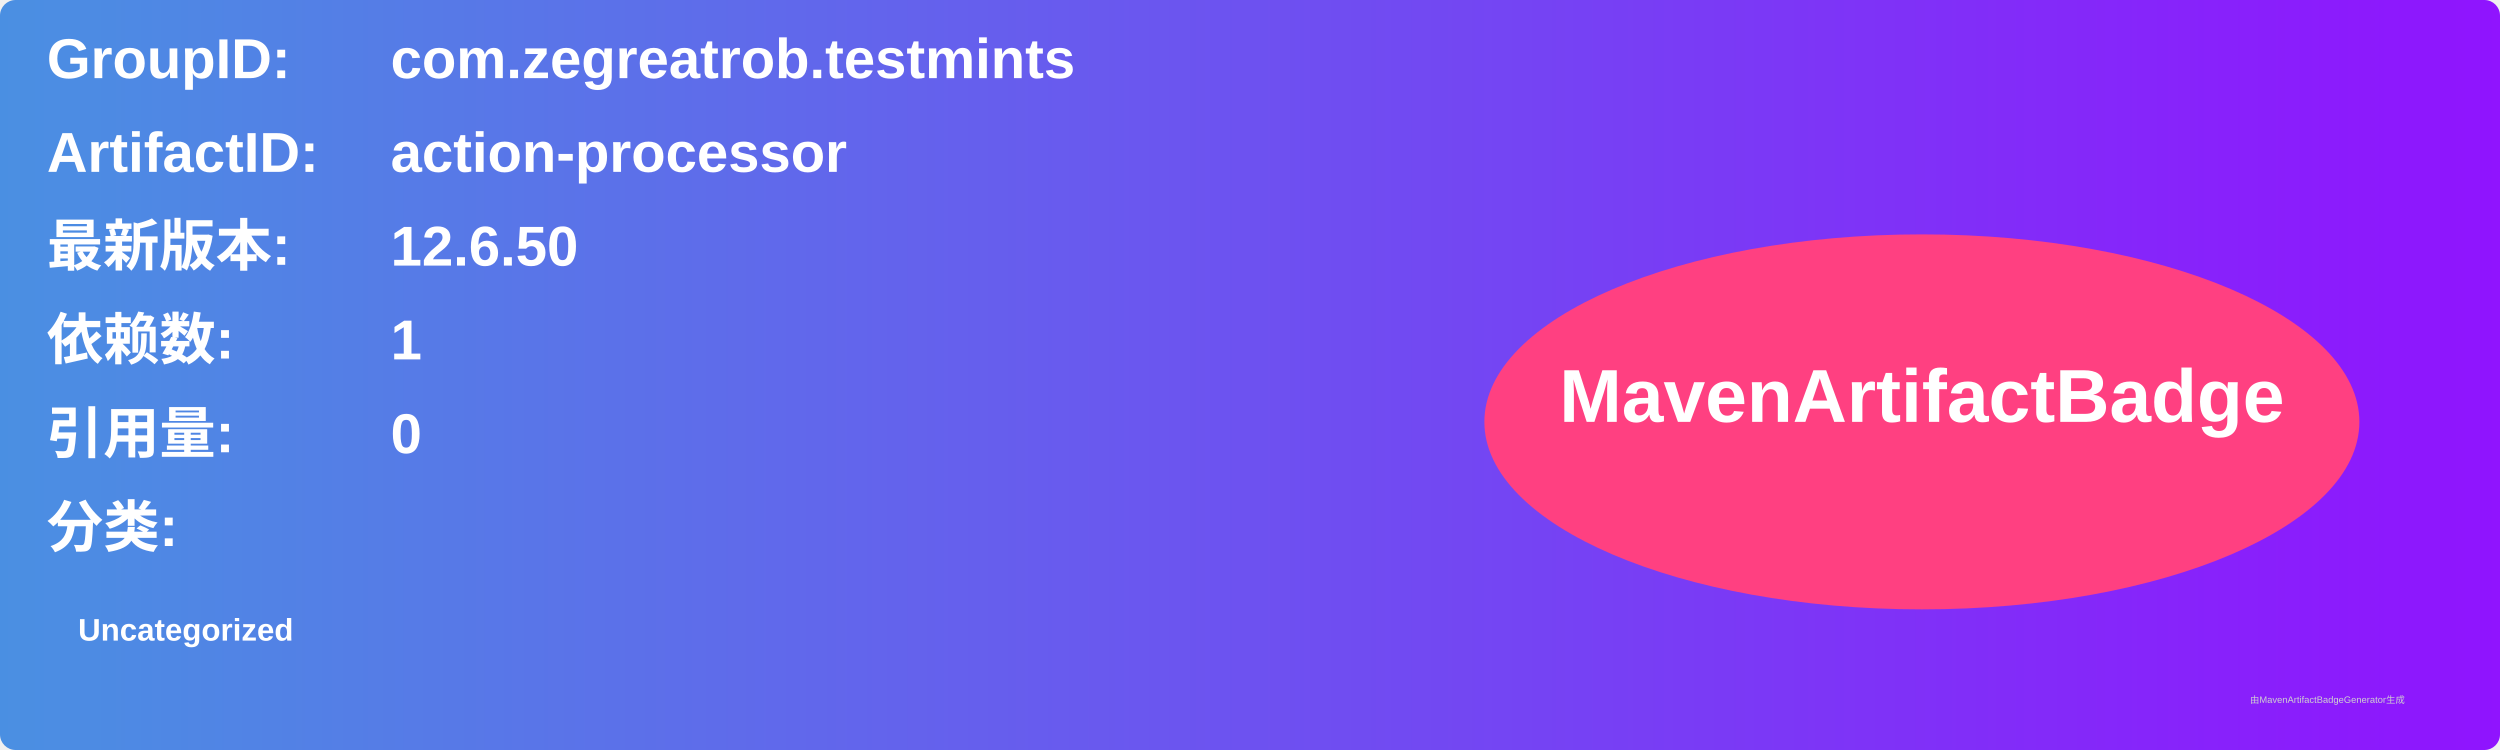
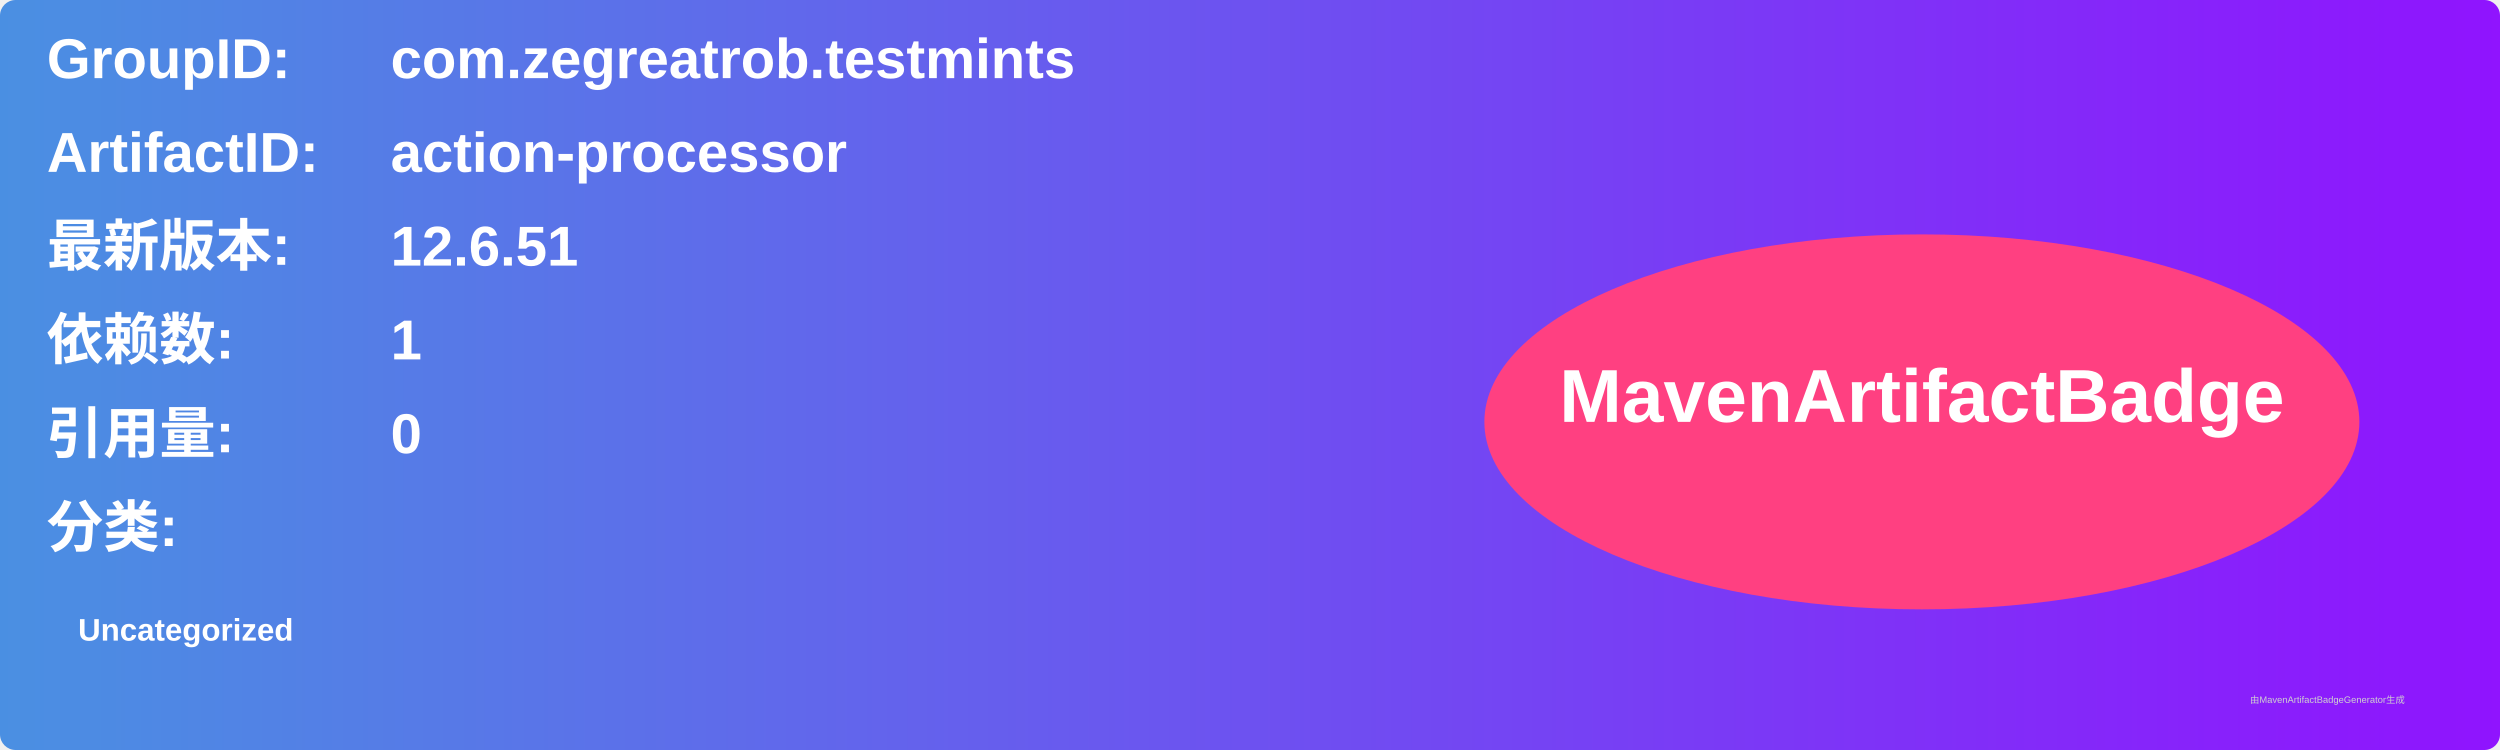
<svg xmlns="http://www.w3.org/2000/svg" width="800" height="240" viewBox="0 0 800 240">
  <linearGradient id="grad" x1="0%" y1="0%" x2="100%" y2="0%">
    <stop offset="0%" stop-color="#4a90e2" />
    <stop offset="100%" stop-color="#9013fe" />
  </linearGradient>
  <rect width="100%" height="100%" rx="5" ry="5" fill="url(#grad)" />
  <g transform="translate(15, 15)">
    <text x="0" y="10" font-family="Arial" font-size="18" fill="white" font-weight="bold" width="260">GroupID:</text>
    <text x="110" y="10" font-family="Arial" font-size="18" fill="white" font-weight="bold" width="460">com.zegreatrob.testmints</text>
    <text x="0" y="40" font-family="Arial" font-size="18" fill="white" font-weight="bold" width="260">ArtifactID:</text>
    <text x="110" y="40" font-family="Arial" font-size="18" fill="white" font-weight="bold" width="460">action-processor</text>
    <text x="0" y="70" font-family="Arial" font-size="18" fill="white" font-weight="bold">最新版本:</text>
    <text x="110" y="70" font-family="Arial" font-size="18" fill="white" font-weight="bold">
-       <tspan font-weight="bold">12.6.50</tspan>
+       <tspan font-weight="bold">12.6.51</tspan>
    </text>
    <text x="0" y="100" font-family="Arial" font-size="18" fill="white" font-weight="bold">依赖数: </text>
    <text x="110" y="100" font-family="Arial" font-size="18" fill="white">
      <tspan font-weight="bold">1</tspan>
    </text>
    <text x="0" y="130" font-family="Arial" font-size="18" fill="white" font-weight="bold">引用量: </text>
    <text x="110" y="130" font-family="Arial" font-size="18" fill="white">
      <tspan font-weight="bold">0</tspan>
    </text>
    <text x="0" y="160" font-family="Arial" font-size="18" fill="white" font-weight="bold">分类:</text>
    <text x="10" y="190" font-family="Arial" font-size="10" fill="white">
      <tspan font-weight="bold">Uncategorized</tspan>
    </text>
    <ellipse cx="600" cy="120" rx="140" ry="60" fill="#ff4081" />
    <text x="600" y="120" text-anchor="middle" font-family="Arial" font-size="24" fill="white" font-weight="bold">MavenArtifactBadge</text>
  </g>
  <text x="720" y="225" font-family="Arial" font-size="3" fill="#d0d0d0">由MavenArtifactBadgeGenerator生成</text>
</svg>
